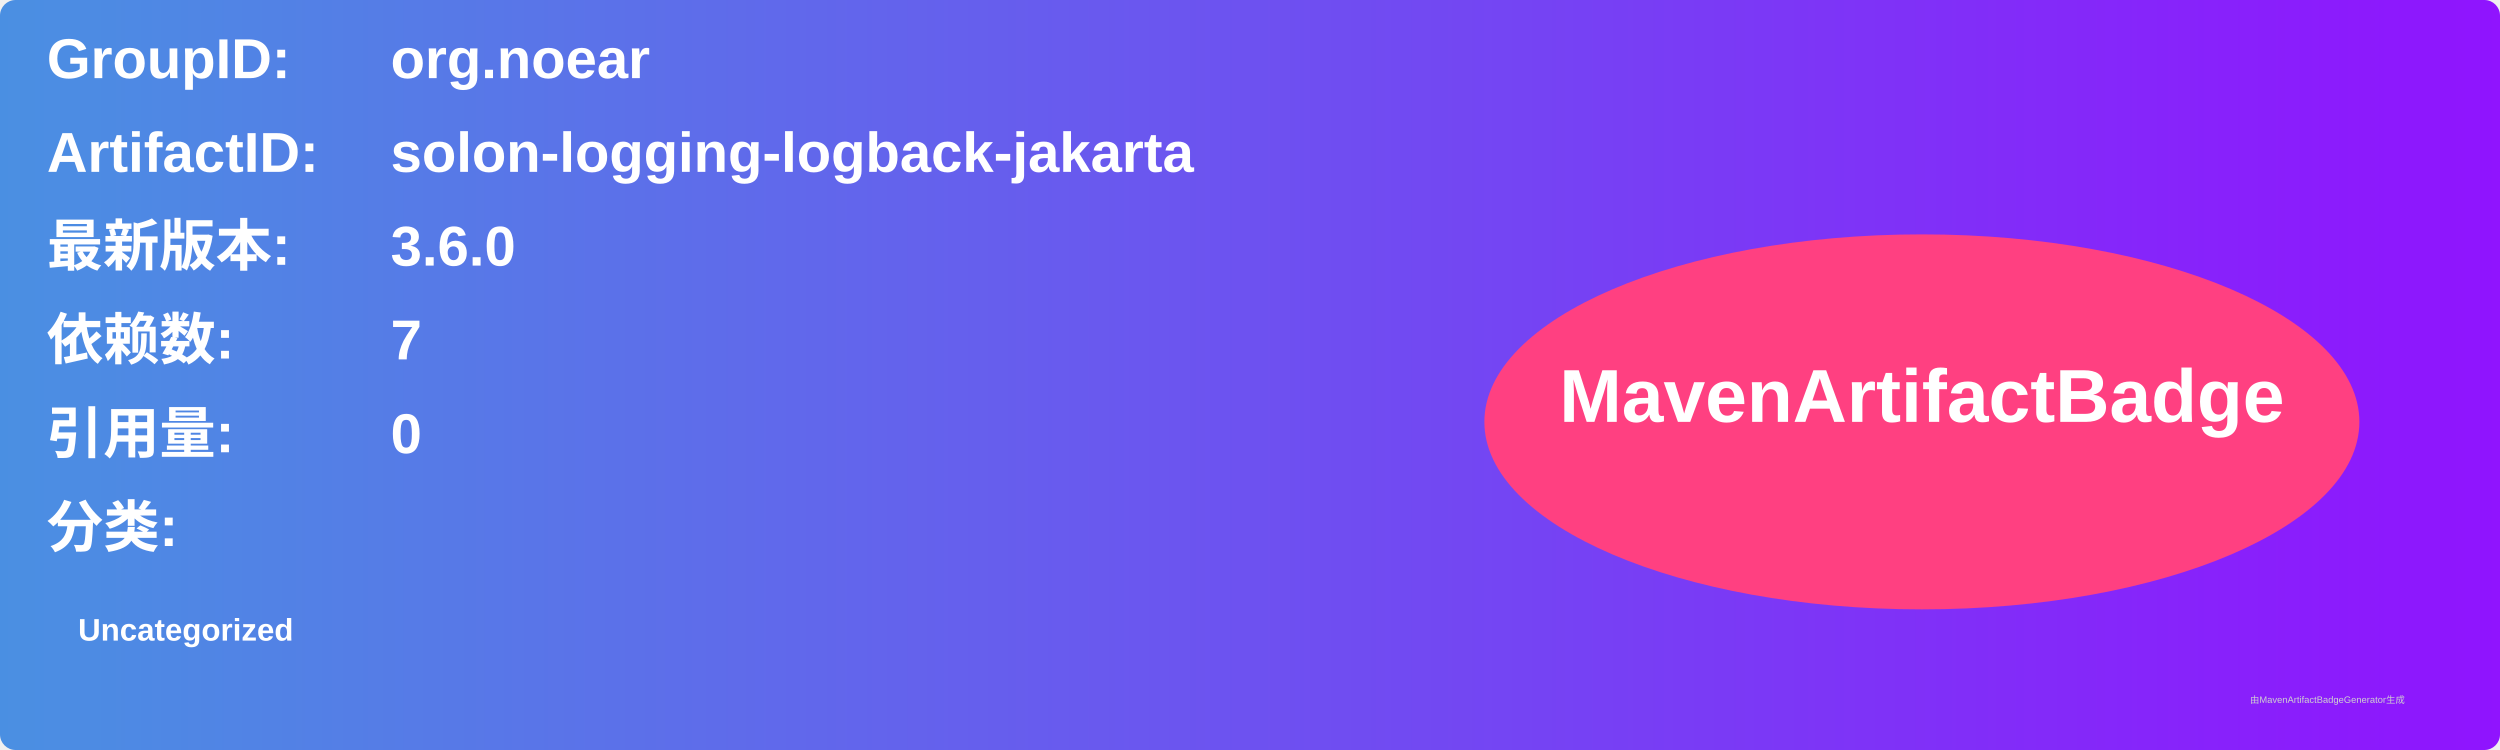
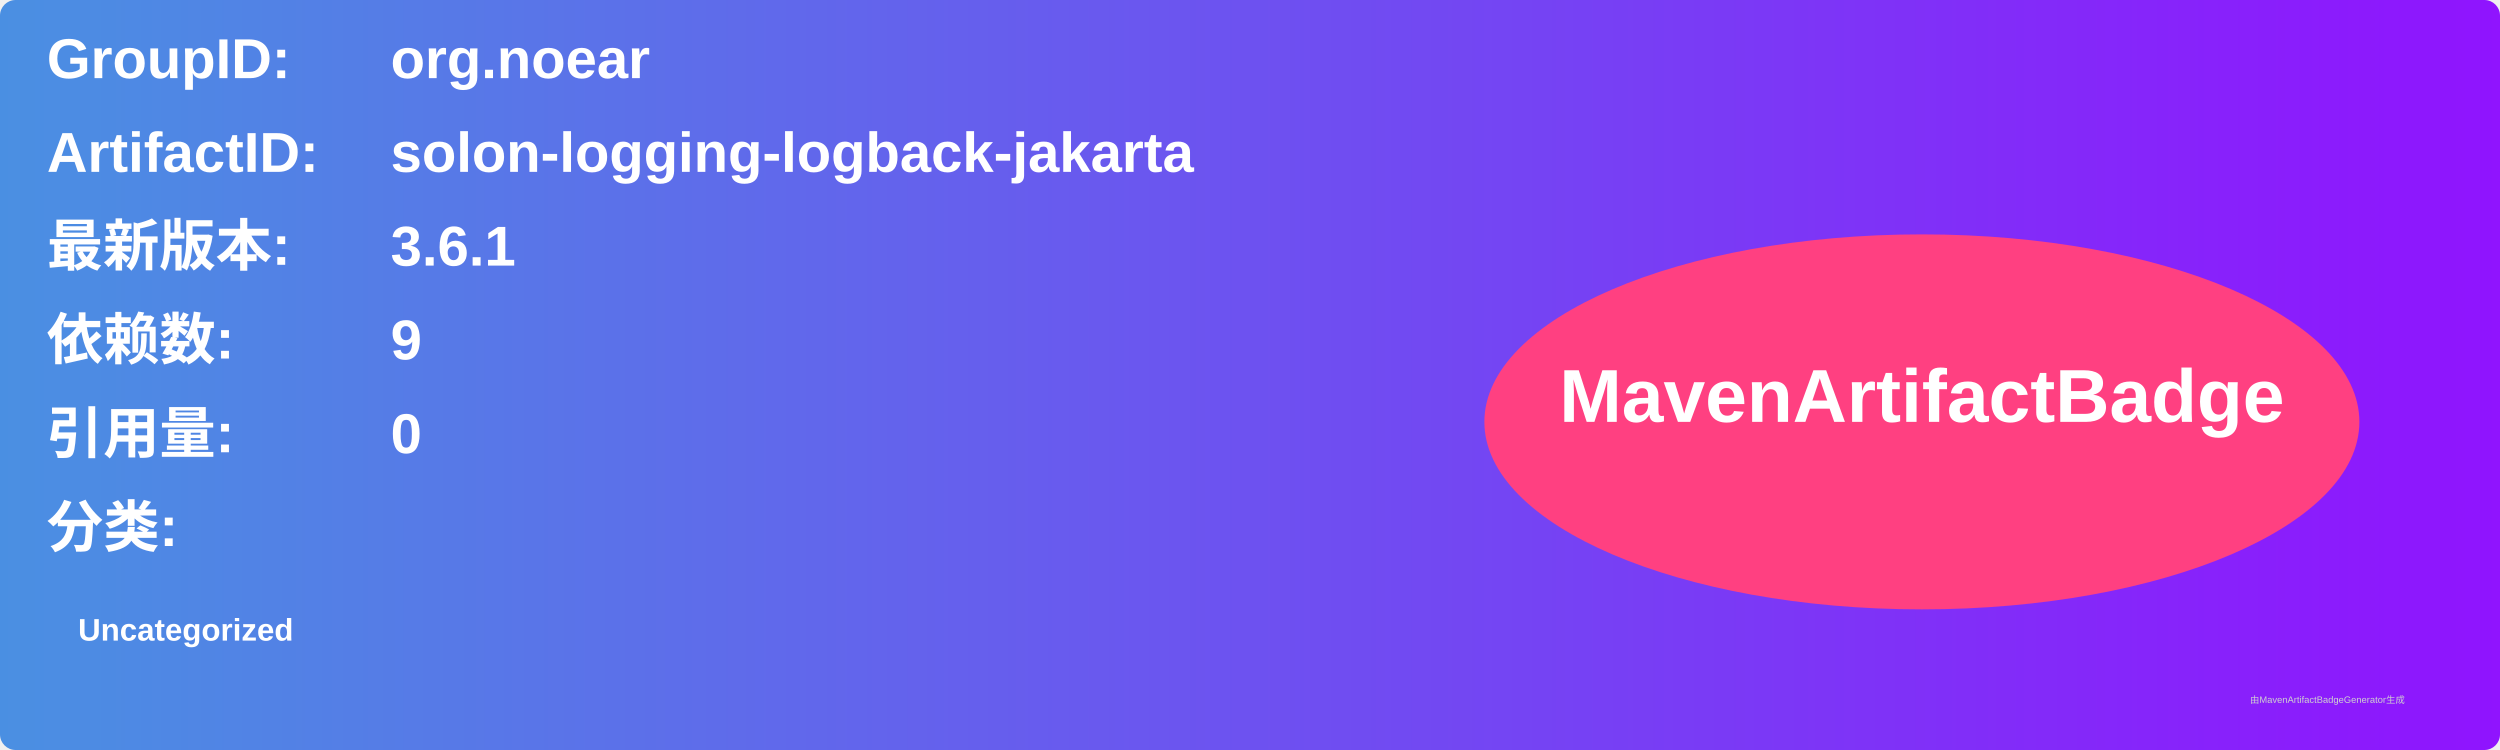
<svg xmlns="http://www.w3.org/2000/svg" width="800" height="240" viewBox="0 0 800 240">
  <linearGradient id="grad" x1="0%" y1="0%" x2="100%" y2="0%">
    <stop offset="0%" stop-color="#4a90e2" />
    <stop offset="100%" stop-color="#9013fe" />
  </linearGradient>
  <rect width="100%" height="100%" rx="5" ry="5" fill="url(#grad)" />
  <g transform="translate(15, 15)">
    <text x="0" y="10" font-family="Arial" font-size="18" fill="white" font-weight="bold" width="260">GroupID:</text>
    <text x="110" y="10" font-family="Arial" font-size="18" fill="white" font-weight="bold" width="460">org.noear</text>
    <text x="0" y="40" font-family="Arial" font-size="18" fill="white" font-weight="bold" width="260">ArtifactID:</text>
    <text x="110" y="40" font-family="Arial" font-size="18" fill="white" font-weight="bold" width="460">solon-logging-logback-jakarta</text>
    <text x="0" y="70" font-family="Arial" font-size="18" fill="white" font-weight="bold">最新版本:</text>
    <text x="110" y="70" font-family="Arial" font-size="18" fill="white" font-weight="bold">
-       <tspan font-weight="bold">3.6.0</tspan>
+       <tspan font-weight="bold">3.6.1</tspan>
    </text>
    <text x="0" y="100" font-family="Arial" font-size="18" fill="white" font-weight="bold">依赖数: </text>
    <text x="110" y="100" font-family="Arial" font-size="18" fill="white">
-       <tspan font-weight="bold">7</tspan>
+       <tspan font-weight="bold">9</tspan>
    </text>
    <text x="0" y="130" font-family="Arial" font-size="18" fill="white" font-weight="bold">引用量: </text>
    <text x="110" y="130" font-family="Arial" font-size="18" fill="white">
      <tspan font-weight="bold">0</tspan>
    </text>
    <text x="0" y="160" font-family="Arial" font-size="18" fill="white" font-weight="bold">分类:</text>
    <text x="10" y="190" font-family="Arial" font-size="10" fill="white">
      <tspan font-weight="bold">Uncategorized</tspan>
    </text>
    <ellipse cx="600" cy="120" rx="140" ry="60" fill="#ff4081" />
    <text x="600" y="120" text-anchor="middle" font-family="Arial" font-size="24" fill="white" font-weight="bold">MavenArtifactBadge</text>
  </g>
  <text x="720" y="225" font-family="Arial" font-size="3" fill="#d0d0d0">由MavenArtifactBadgeGenerator生成</text>
</svg>
